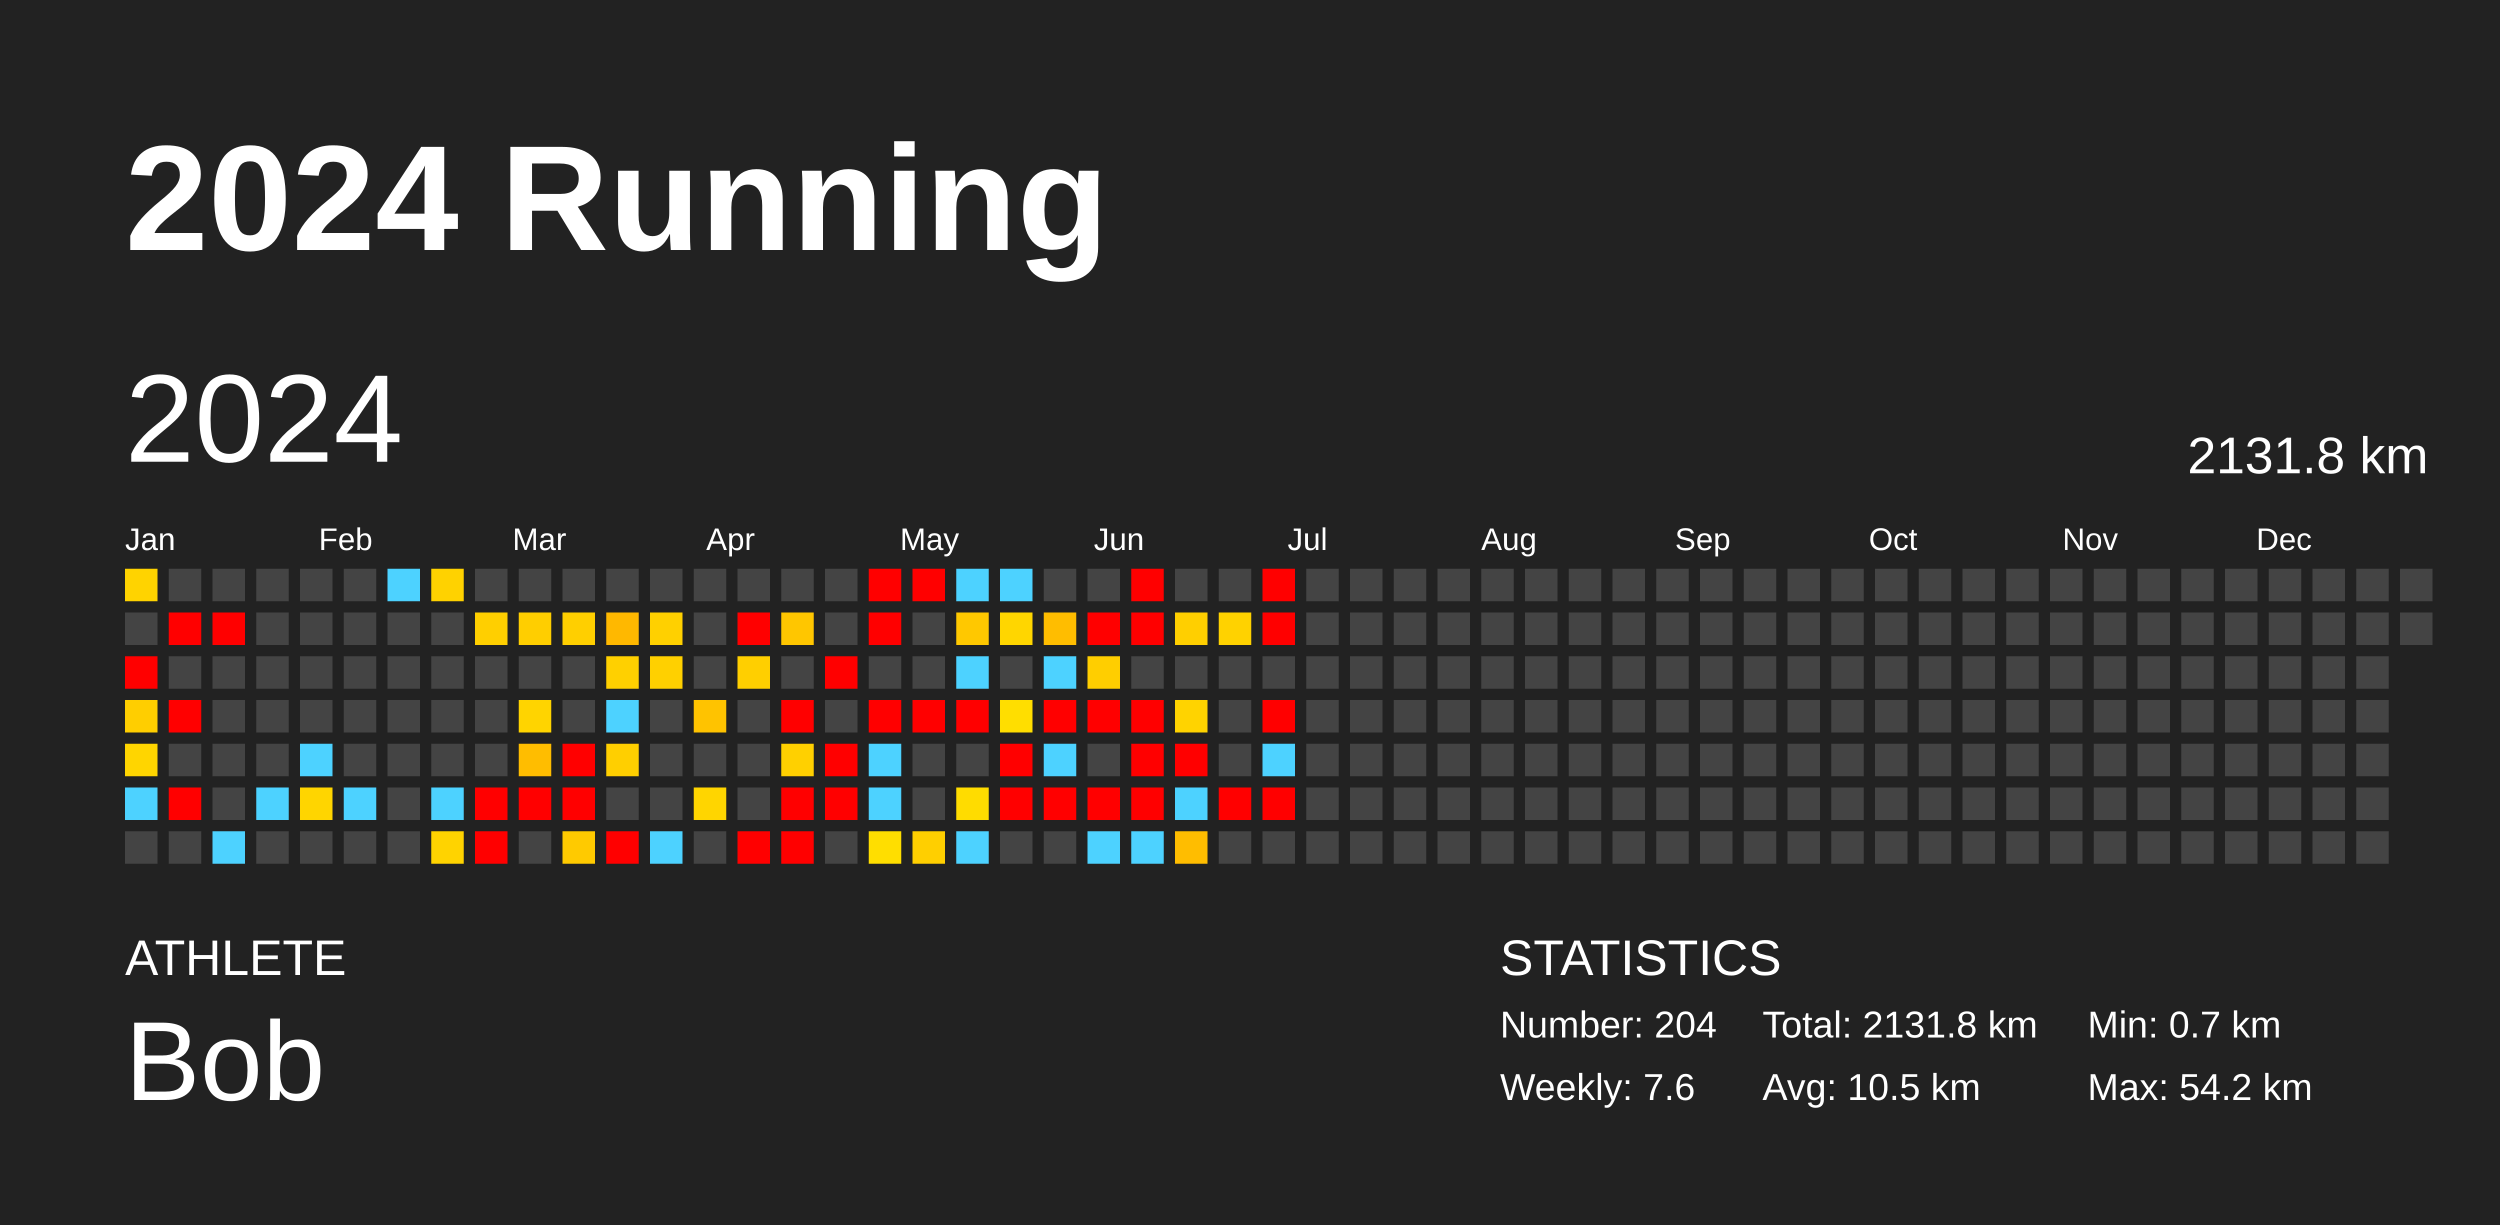
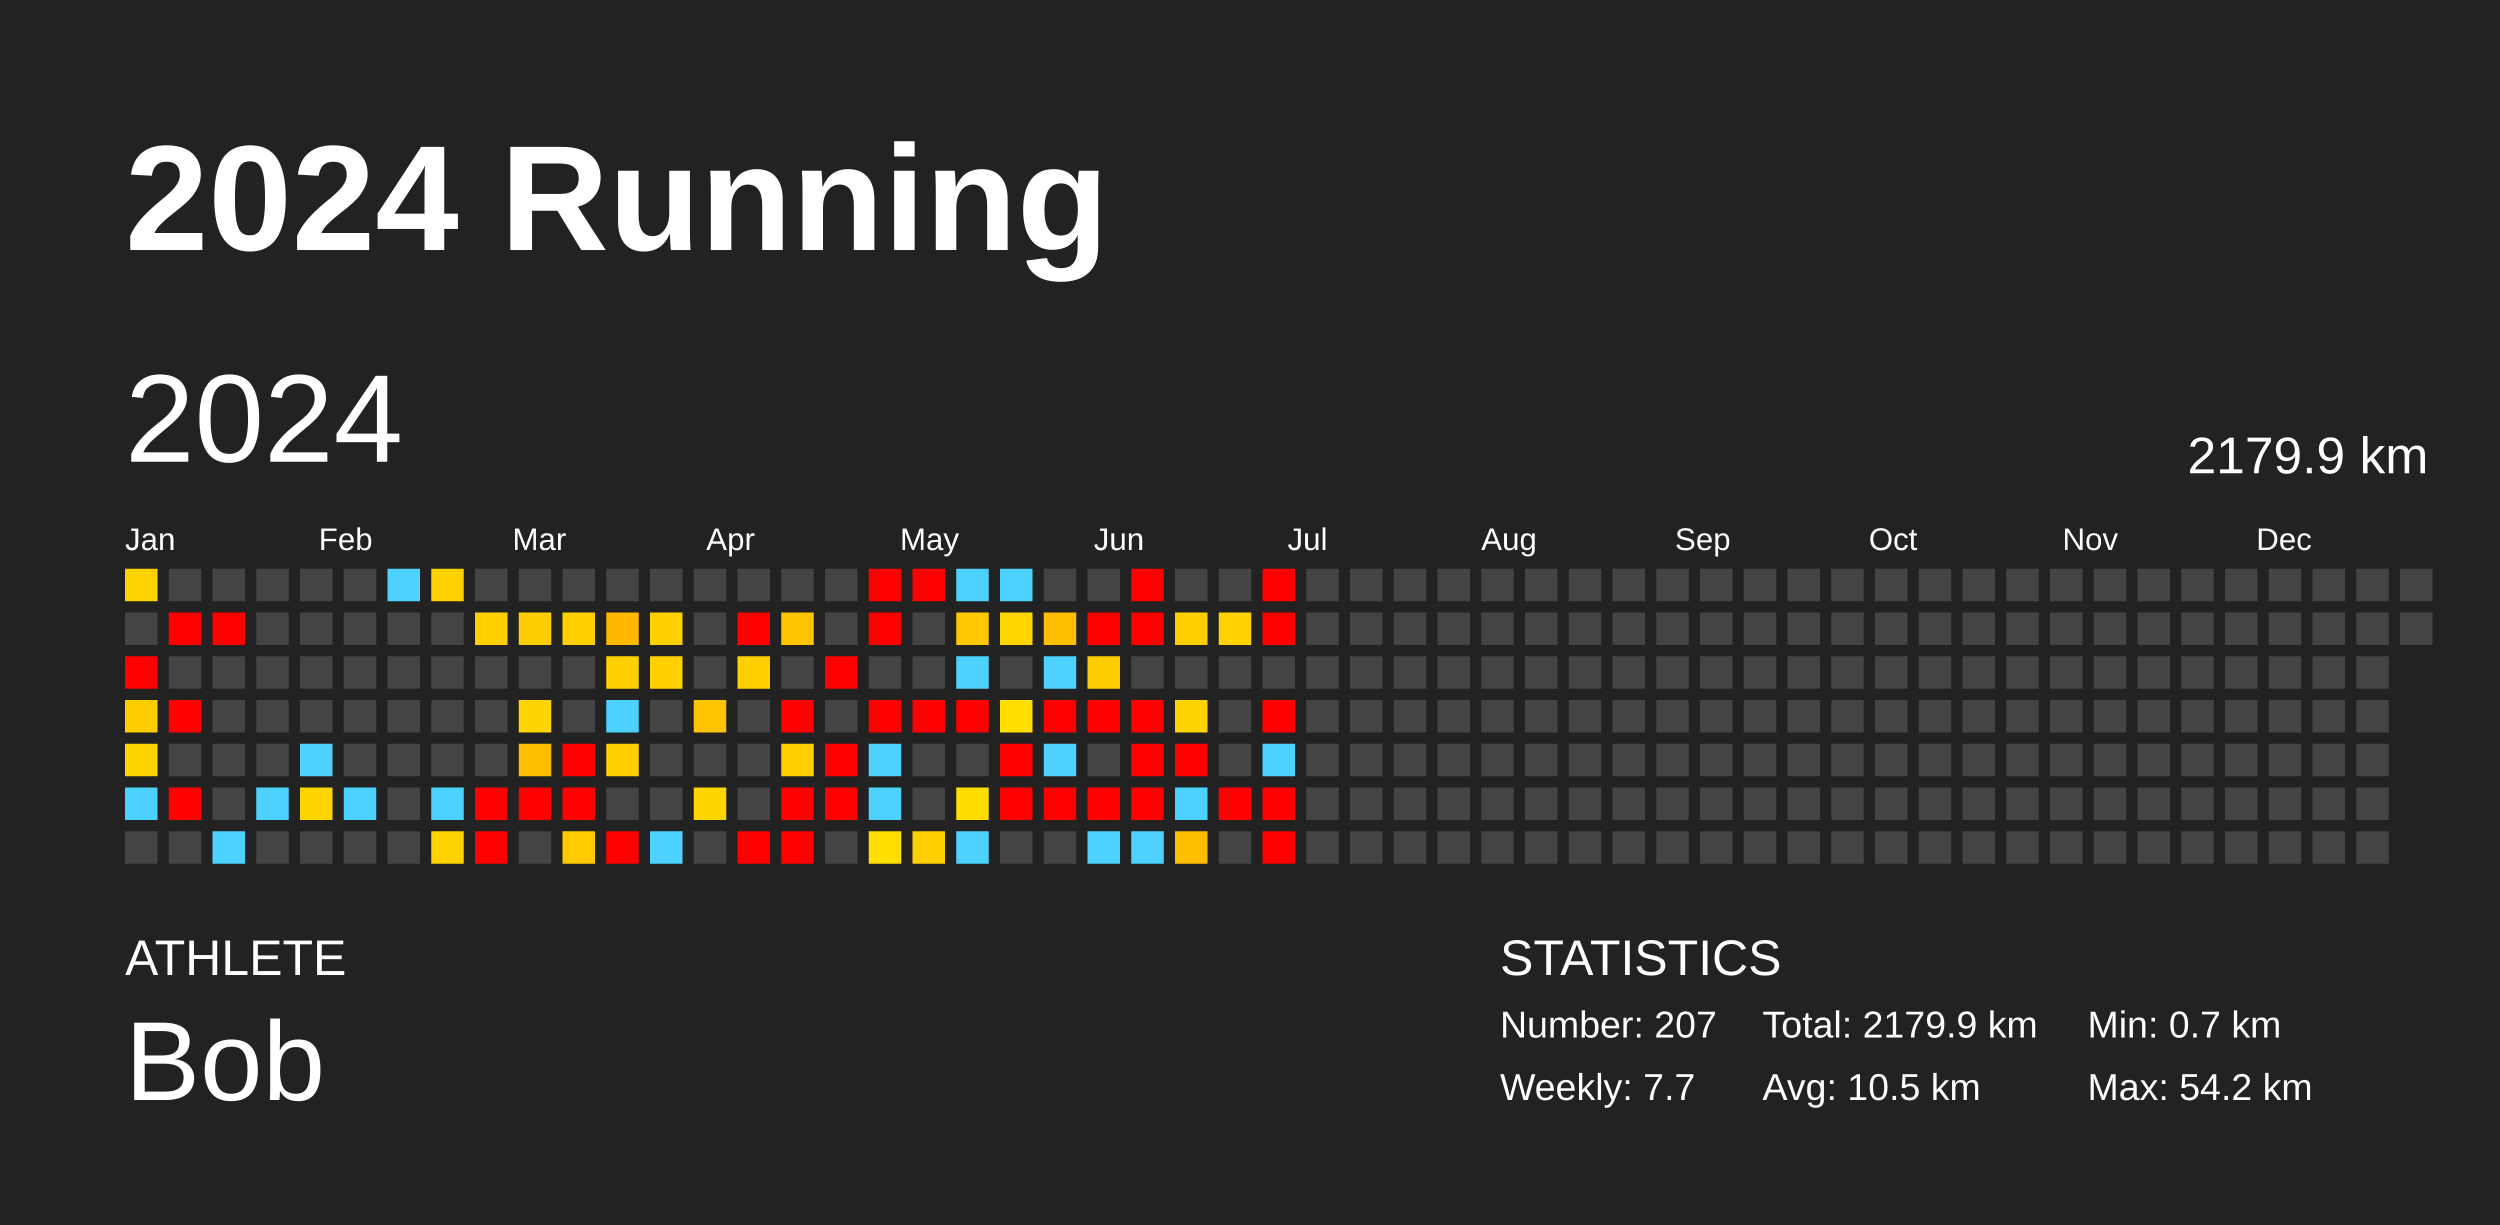
<svg xmlns="http://www.w3.org/2000/svg" baseProfile="full" height="98mm" version="1.1" viewBox="0,0,200,98" width="200mm">
  <defs />
  <rect fill="#222222" height="98" width="200" x="0" y="0" />
  <text fill="#FFFFFF" style="font-size:12px; font-family:Arial; font-weight:bold;" x="10" y="20">2024 Running</text>
  <text fill="#FFFFFF" style="font-size:4px; font-family:Arial" x="10" y="78">ATHLETE</text>
  <text fill="#FFFFFF" style="font-size:9px; font-family:Arial" x="10" y="88">Bob</text>
  <text fill="#FFFFFF" style="font-size:4px; font-family:Arial" x="120" y="78">STATISTICS</text>
-   <text fill="#FFFFFF" style="font-size:3px; font-family:Arial" x="120" y="83">Number: 204</text>
-   <text fill="#FFFFFF" style="font-size:3px; font-family:Arial" x="120" y="88">Weekly: 7.6</text>
-   <text fill="#FFFFFF" style="font-size:3px; font-family:Arial" x="141" y="83">Total: 2131.8 km</text>
+   <text fill="#FFFFFF" style="font-size:3px; font-family:Arial" x="120" y="83">Number: 207</text>
+   <text fill="#FFFFFF" style="font-size:3px; font-family:Arial" x="120" y="88">Weekly: 7.7</text>
+   <text fill="#FFFFFF" style="font-size:3px; font-family:Arial" x="141" y="83">Total: 2179.9 km</text>
  <text fill="#FFFFFF" style="font-size:3px; font-family:Arial" x="141" y="88">Avg: 10.5 km</text>
  <text fill="#FFFFFF" style="font-size:3px; font-family:Arial" x="167" y="83">Min: 0.7 km</text>
  <text fill="#FFFFFF" style="font-size:3px; font-family:Arial" x="167" y="88">Max: 54.2 km</text>
  <text dominant-baseline="hanging" fill="#FFFFFF" style="font-size:10.0px; font-family:Arial;" x="10" y="30">2024</text>
-   <text dominant-baseline="hanging" fill="#FFFFFF" style="font-size:4.125px; font-family:Arial;" x="175" y="35">2131.8 km</text>
+   <text dominant-baseline="hanging" fill="#FFFFFF" style="font-size:4.125px; font-family:Arial;" x="175" y="35">2179.9 km</text>
  <text fill="#FFFFFF" style="font-size:2.5px; font-family:Arial" x="10.0" y="44">Jan</text>
  <text fill="#FFFFFF" style="font-size:2.5px; font-family:Arial" x="25.5" y="44">Feb</text>
  <text fill="#FFFFFF" style="font-size:2.5px; font-family:Arial" x="41.0" y="44">Mar</text>
  <text fill="#FFFFFF" style="font-size:2.5px; font-family:Arial" x="56.5" y="44">Apr</text>
  <text fill="#FFFFFF" style="font-size:2.5px; font-family:Arial" x="72.0" y="44">May</text>
  <text fill="#FFFFFF" style="font-size:2.5px; font-family:Arial" x="87.5" y="44">Jun</text>
  <text fill="#FFFFFF" style="font-size:2.5px; font-family:Arial" x="103.0" y="44">Jul</text>
  <text fill="#FFFFFF" style="font-size:2.5px; font-family:Arial" x="118.5" y="44">Aug</text>
  <text fill="#FFFFFF" style="font-size:2.5px; font-family:Arial" x="134.0" y="44">Sep</text>
  <text fill="#FFFFFF" style="font-size:2.5px; font-family:Arial" x="149.5" y="44">Oct</text>
  <text fill="#FFFFFF" style="font-size:2.5px; font-family:Arial" x="165.0" y="44">Nov</text>
  <text fill="#FFFFFF" style="font-size:2.5px; font-family:Arial" x="180.5" y="44">Dec</text>
  <rect fill="#ffd300" height="2.6" width="2.6" x="10.0" y="45.5" />
  <rect fill="#444444" height="2.6" width="2.6" x="10.0" y="49.0" />
  <rect fill="red" height="2.6" width="2.6" x="10.0" y="52.5" />
  <rect fill="#ffce00" height="2.6" width="2.6" x="10.0" y="56.0" />
  <rect fill="#ffd500" height="2.6" width="2.6" x="10.0" y="59.5" />
  <rect fill="#4dd2ff" height="2.6" width="2.6" x="10.0" y="63.0" />
  <rect fill="#444444" height="2.6" width="2.6" x="10.0" y="66.5" />
  <rect fill="#444444" height="2.6" width="2.6" x="13.5" y="45.5" />
  <rect fill="red" height="2.6" width="2.6" x="13.5" y="49.0" />
  <rect fill="#444444" height="2.6" width="2.6" x="13.5" y="52.5" />
  <rect fill="red" height="2.6" width="2.6" x="13.5" y="56.0" />
  <rect fill="#444444" height="2.6" width="2.6" x="13.5" y="59.5" />
  <rect fill="red" height="2.6" width="2.6" x="13.5" y="63.0" />
  <rect fill="#444444" height="2.6" width="2.6" x="13.5" y="66.5" />
  <rect fill="#444444" height="2.6" width="2.6" x="17.0" y="45.5" />
  <rect fill="red" height="2.6" width="2.6" x="17.0" y="49.0" />
  <rect fill="#444444" height="2.6" width="2.6" x="17.0" y="52.5" />
  <rect fill="#444444" height="2.6" width="2.6" x="17.0" y="56.0" />
  <rect fill="#444444" height="2.6" width="2.6" x="17.0" y="59.5" />
  <rect fill="#444444" height="2.6" width="2.6" x="17.0" y="63.0" />
  <rect fill="#4dd2ff" height="2.6" width="2.6" x="17.0" y="66.5" />
  <rect fill="#444444" height="2.6" width="2.6" x="20.5" y="45.5" />
  <rect fill="#444444" height="2.6" width="2.6" x="20.5" y="49.0" />
  <rect fill="#444444" height="2.6" width="2.6" x="20.5" y="52.5" />
  <rect fill="#444444" height="2.6" width="2.6" x="20.5" y="56.0" />
  <rect fill="#444444" height="2.6" width="2.6" x="20.5" y="59.5" />
  <rect fill="#4dd2ff" height="2.6" width="2.6" x="20.5" y="63.0" />
  <rect fill="#444444" height="2.6" width="2.6" x="20.5" y="66.5" />
  <rect fill="#444444" height="2.6" width="2.6" x="24.0" y="45.5" />
  <rect fill="#444444" height="2.6" width="2.6" x="24.0" y="49.0" />
  <rect fill="#444444" height="2.6" width="2.6" x="24.0" y="52.5" />
  <rect fill="#444444" height="2.6" width="2.6" x="24.0" y="56.0" />
  <rect fill="#4dd2ff" height="2.6" width="2.6" x="24.0" y="59.5" />
  <rect fill="#ffd500" height="2.6" width="2.6" x="24.0" y="63.0" />
  <rect fill="#444444" height="2.6" width="2.6" x="24.0" y="66.5" />
  <rect fill="#444444" height="2.6" width="2.6" x="27.5" y="45.5" />
  <rect fill="#444444" height="2.6" width="2.6" x="27.5" y="49.0" />
  <rect fill="#444444" height="2.6" width="2.6" x="27.5" y="52.5" />
  <rect fill="#444444" height="2.6" width="2.6" x="27.5" y="56.0" />
  <rect fill="#444444" height="2.6" width="2.6" x="27.5" y="59.5" />
  <rect fill="#4dd2ff" height="2.6" width="2.6" x="27.5" y="63.0" />
  <rect fill="#444444" height="2.6" width="2.6" x="27.5" y="66.5" />
  <rect fill="#4dd2ff" height="2.6" width="2.6" x="31.0" y="45.5" />
  <rect fill="#444444" height="2.6" width="2.6" x="31.0" y="49.0" />
  <rect fill="#444444" height="2.6" width="2.6" x="31.0" y="52.5" />
  <rect fill="#444444" height="2.6" width="2.6" x="31.0" y="56.0" />
  <rect fill="#444444" height="2.6" width="2.6" x="31.0" y="59.5" />
  <rect fill="#444444" height="2.6" width="2.6" x="31.0" y="63.0" />
  <rect fill="#444444" height="2.6" width="2.6" x="31.0" y="66.5" />
  <rect fill="#ffd200" height="2.6" width="2.6" x="34.5" y="45.5" />
  <rect fill="#444444" height="2.6" width="2.6" x="34.5" y="49.0" />
  <rect fill="#444444" height="2.6" width="2.6" x="34.5" y="52.5" />
  <rect fill="#444444" height="2.6" width="2.6" x="34.5" y="56.0" />
  <rect fill="#444444" height="2.6" width="2.6" x="34.5" y="59.5" />
  <rect fill="#4dd2ff" height="2.6" width="2.6" x="34.5" y="63.0" />
  <rect fill="#ffd300" height="2.6" width="2.6" x="34.5" y="66.5" />
  <rect fill="#444444" height="2.6" width="2.6" x="38.0" y="45.5" />
  <rect fill="#ffcf00" height="2.6" width="2.6" x="38.0" y="49.0" />
  <rect fill="#444444" height="2.6" width="2.6" x="38.0" y="52.5" />
  <rect fill="#444444" height="2.6" width="2.6" x="38.0" y="56.0" />
  <rect fill="#444444" height="2.6" width="2.6" x="38.0" y="59.5" />
  <rect fill="red" height="2.6" width="2.6" x="38.0" y="63.0" />
  <rect fill="red" height="2.6" width="2.6" x="38.0" y="66.5" />
  <rect fill="#444444" height="2.6" width="2.6" x="41.5" y="45.5" />
  <rect fill="#ffce00" height="2.6" width="2.6" x="41.5" y="49.0" />
  <rect fill="#444444" height="2.6" width="2.6" x="41.5" y="52.5" />
  <rect fill="#ffd400" height="2.6" width="2.6" x="41.5" y="56.0" />
  <rect fill="#ffbd00" height="2.6" width="2.6" x="41.5" y="59.5" />
  <rect fill="red" height="2.6" width="2.6" x="41.5" y="63.0" />
  <rect fill="#444444" height="2.6" width="2.6" x="41.5" y="66.5" />
  <rect fill="#444444" height="2.6" width="2.6" x="45.0" y="45.5" />
  <rect fill="#ffcf00" height="2.6" width="2.6" x="45.0" y="49.0" />
  <rect fill="#444444" height="2.6" width="2.6" x="45.0" y="52.5" />
  <rect fill="#444444" height="2.6" width="2.6" x="45.0" y="56.0" />
  <rect fill="red" height="2.6" width="2.6" x="45.0" y="59.5" />
  <rect fill="red" height="2.6" width="2.6" x="45.0" y="63.0" />
  <rect fill="#ffca00" height="2.6" width="2.6" x="45.0" y="66.5" />
  <rect fill="#444444" height="2.6" width="2.6" x="48.5" y="45.5" />
  <rect fill="#ffb800" height="2.6" width="2.6" x="48.5" y="49.0" />
  <rect fill="#ffd000" height="2.6" width="2.6" x="48.5" y="52.5" />
  <rect fill="#4dd2ff" height="2.6" width="2.6" x="48.5" y="56.0" />
  <rect fill="#ffcf00" height="2.6" width="2.6" x="48.5" y="59.5" />
  <rect fill="#444444" height="2.6" width="2.6" x="48.5" y="63.0" />
  <rect fill="red" height="2.6" width="2.6" x="48.5" y="66.5" />
  <rect fill="#444444" height="2.6" width="2.6" x="52.0" y="45.5" />
  <rect fill="#ffd000" height="2.6" width="2.6" x="52.0" y="49.0" />
  <rect fill="#ffd000" height="2.6" width="2.6" x="52.0" y="52.5" />
  <rect fill="#444444" height="2.6" width="2.6" x="52.0" y="56.0" />
  <rect fill="#444444" height="2.6" width="2.6" x="52.0" y="59.5" />
  <rect fill="#444444" height="2.6" width="2.6" x="52.0" y="63.0" />
  <rect fill="#4dd2ff" height="2.6" width="2.6" x="52.0" y="66.5" />
  <rect fill="#444444" height="2.6" width="2.6" x="55.5" y="45.5" />
  <rect fill="#444444" height="2.6" width="2.6" x="55.5" y="49.0" />
  <rect fill="#444444" height="2.6" width="2.6" x="55.5" y="52.5" />
  <rect fill="#ffc300" height="2.6" width="2.6" x="55.5" y="56.0" />
  <rect fill="#444444" height="2.6" width="2.6" x="55.5" y="59.5" />
  <rect fill="#ffd500" height="2.6" width="2.6" x="55.5" y="63.0" />
  <rect fill="#444444" height="2.6" width="2.6" x="55.5" y="66.5" />
  <rect fill="#444444" height="2.6" width="2.6" x="59.0" y="45.5" />
  <rect fill="red" height="2.6" width="2.6" x="59.0" y="49.0" />
  <rect fill="#ffcf00" height="2.6" width="2.6" x="59.0" y="52.5" />
  <rect fill="#444444" height="2.6" width="2.6" x="59.0" y="56.0" />
  <rect fill="#444444" height="2.6" width="2.6" x="59.0" y="59.5" />
  <rect fill="#444444" height="2.6" width="2.6" x="59.0" y="63.0" />
  <rect fill="red" height="2.6" width="2.6" x="59.0" y="66.5" />
  <rect fill="#444444" height="2.6" width="2.6" x="62.5" y="45.5" />
  <rect fill="#ffc600" height="2.6" width="2.6" x="62.5" y="49.0" />
  <rect fill="#444444" height="2.6" width="2.6" x="62.5" y="52.5" />
  <rect fill="red" height="2.6" width="2.6" x="62.5" y="56.0" />
  <rect fill="#ffd000" height="2.6" width="2.6" x="62.5" y="59.5" />
  <rect fill="red" height="2.6" width="2.6" x="62.5" y="63.0" />
  <rect fill="red" height="2.6" width="2.6" x="62.5" y="66.5" />
  <rect fill="#444444" height="2.6" width="2.6" x="66.0" y="45.5" />
  <rect fill="#444444" height="2.6" width="2.6" x="66.0" y="49.0" />
  <rect fill="red" height="2.6" width="2.6" x="66.0" y="52.5" />
  <rect fill="#444444" height="2.6" width="2.6" x="66.0" y="56.0" />
  <rect fill="red" height="2.6" width="2.6" x="66.0" y="59.5" />
  <rect fill="red" height="2.6" width="2.6" x="66.0" y="63.0" />
  <rect fill="#444444" height="2.6" width="2.6" x="66.0" y="66.5" />
  <rect fill="red" height="2.6" width="2.6" x="69.5" y="45.5" />
  <rect fill="red" height="2.6" width="2.6" x="69.5" y="49.0" />
  <rect fill="#444444" height="2.6" width="2.6" x="69.5" y="52.5" />
  <rect fill="red" height="2.6" width="2.6" x="69.5" y="56.0" />
  <rect fill="#4dd2ff" height="2.6" width="2.6" x="69.5" y="59.5" />
  <rect fill="#4dd2ff" height="2.6" width="2.6" x="69.5" y="63.0" />
  <rect fill="#ffde00" height="2.6" width="2.6" x="69.5" y="66.5" />
  <rect fill="red" height="2.6" width="2.6" x="73.0" y="45.5" />
  <rect fill="#444444" height="2.6" width="2.6" x="73.0" y="49.0" />
  <rect fill="#444444" height="2.6" width="2.6" x="73.0" y="52.5" />
  <rect fill="red" height="2.6" width="2.6" x="73.0" y="56.0" />
  <rect fill="#444444" height="2.6" width="2.6" x="73.0" y="59.5" />
  <rect fill="#444444" height="2.6" width="2.6" x="73.0" y="63.0" />
  <rect fill="#ffcf00" height="2.6" width="2.6" x="73.0" y="66.5" />
  <rect fill="#4dd2ff" height="2.6" width="2.6" x="76.5" y="45.5" />
  <rect fill="#ffc800" height="2.6" width="2.6" x="76.5" y="49.0" />
  <rect fill="#4dd2ff" height="2.6" width="2.6" x="76.5" y="52.5" />
  <rect fill="red" height="2.6" width="2.6" x="76.5" y="56.0" />
  <rect fill="#444444" height="2.6" width="2.6" x="76.5" y="59.5" />
  <rect fill="#ffdc00" height="2.6" width="2.6" x="76.5" y="63.0" />
  <rect fill="#4dd2ff" height="2.6" width="2.6" x="76.5" y="66.5" />
  <rect fill="#4dd2ff" height="2.6" width="2.6" x="80.0" y="45.5" />
  <rect fill="#ffd600" height="2.6" width="2.6" x="80.0" y="49.0" />
  <rect fill="#444444" height="2.6" width="2.6" x="80.0" y="52.5" />
  <rect fill="#ffde00" height="2.6" width="2.6" x="80.0" y="56.0" />
  <rect fill="red" height="2.6" width="2.6" x="80.0" y="59.5" />
  <rect fill="red" height="2.6" width="2.6" x="80.0" y="63.0" />
  <rect fill="#444444" height="2.6" width="2.6" x="80.0" y="66.5" />
  <rect fill="#444444" height="2.6" width="2.6" x="83.5" y="45.5" />
  <rect fill="#ffbd00" height="2.6" width="2.6" x="83.5" y="49.0" />
  <rect fill="#4dd2ff" height="2.6" width="2.6" x="83.5" y="52.5" />
  <rect fill="red" height="2.6" width="2.6" x="83.5" y="56.0" />
  <rect fill="#4dd2ff" height="2.6" width="2.6" x="83.5" y="59.5" />
  <rect fill="red" height="2.6" width="2.6" x="83.5" y="63.0" />
  <rect fill="#444444" height="2.6" width="2.6" x="83.5" y="66.5" />
  <rect fill="#444444" height="2.6" width="2.6" x="87.0" y="45.5" />
  <rect fill="red" height="2.6" width="2.6" x="87.0" y="49.0" />
  <rect fill="#ffce00" height="2.6" width="2.6" x="87.0" y="52.5" />
  <rect fill="red" height="2.6" width="2.6" x="87.0" y="56.0" />
  <rect fill="#444444" height="2.6" width="2.6" x="87.0" y="59.5" />
  <rect fill="red" height="2.6" width="2.6" x="87.0" y="63.0" />
  <rect fill="#4dd2ff" height="2.6" width="2.6" x="87.0" y="66.5" />
  <rect fill="red" height="2.6" width="2.6" x="90.5" y="45.5" />
  <rect fill="red" height="2.6" width="2.6" x="90.5" y="49.0" />
  <rect fill="#444444" height="2.6" width="2.6" x="90.5" y="52.5" />
  <rect fill="red" height="2.6" width="2.6" x="90.5" y="56.0" />
  <rect fill="red" height="2.6" width="2.6" x="90.5" y="59.5" />
  <rect fill="red" height="2.6" width="2.6" x="90.5" y="63.0" />
  <rect fill="#4dd2ff" height="2.6" width="2.6" x="90.5" y="66.5" />
  <rect fill="#444444" height="2.6" width="2.6" x="94.0" y="45.5" />
  <rect fill="#ffcf00" height="2.6" width="2.6" x="94.0" y="49.0" />
  <rect fill="#444444" height="2.6" width="2.6" x="94.0" y="52.5" />
  <rect fill="#ffd300" height="2.6" width="2.6" x="94.0" y="56.0" />
  <rect fill="red" height="2.6" width="2.6" x="94.0" y="59.5" />
  <rect fill="#4dd2ff" height="2.6" width="2.6" x="94.0" y="63.0" />
  <rect fill="#ffbd00" height="2.6" width="2.6" x="94.0" y="66.5" />
  <rect fill="#444444" height="2.6" width="2.6" x="97.5" y="45.5" />
  <rect fill="#ffd200" height="2.6" width="2.6" x="97.5" y="49.0" />
  <rect fill="#444444" height="2.6" width="2.6" x="97.5" y="52.5" />
  <rect fill="#444444" height="2.6" width="2.6" x="97.5" y="56.0" />
  <rect fill="#444444" height="2.6" width="2.6" x="97.5" y="59.5" />
  <rect fill="red" height="2.6" width="2.6" x="97.5" y="63.0" />
  <rect fill="#444444" height="2.6" width="2.6" x="97.5" y="66.5" />
  <rect fill="red" height="2.6" width="2.6" x="101.0" y="45.5" />
  <rect fill="red" height="2.6" width="2.6" x="101.0" y="49.0" />
  <rect fill="#444444" height="2.6" width="2.6" x="101.0" y="52.5" />
  <rect fill="red" height="2.6" width="2.6" x="101.0" y="56.0" />
  <rect fill="#4dd2ff" height="2.6" width="2.6" x="101.0" y="59.5" />
  <rect fill="red" height="2.6" width="2.6" x="101.0" y="63.0" />
-   <rect fill="#444444" height="2.6" width="2.6" x="101.0" y="66.5" />
+   <rect fill="red" height="2.6" width="2.6" x="101.0" y="66.5" />
  <rect fill="#444444" height="2.6" width="2.6" x="104.5" y="45.5" />
  <rect fill="#444444" height="2.6" width="2.6" x="104.5" y="49.0" />
  <rect fill="#444444" height="2.6" width="2.6" x="104.5" y="52.5" />
  <rect fill="#444444" height="2.6" width="2.6" x="104.5" y="56.0" />
  <rect fill="#444444" height="2.6" width="2.6" x="104.5" y="59.5" />
  <rect fill="#444444" height="2.6" width="2.6" x="104.5" y="63.0" />
  <rect fill="#444444" height="2.6" width="2.6" x="104.5" y="66.5" />
  <rect fill="#444444" height="2.6" width="2.6" x="108.0" y="45.5" />
  <rect fill="#444444" height="2.6" width="2.6" x="108.0" y="49.0" />
  <rect fill="#444444" height="2.6" width="2.6" x="108.0" y="52.5" />
  <rect fill="#444444" height="2.6" width="2.6" x="108.0" y="56.0" />
  <rect fill="#444444" height="2.6" width="2.6" x="108.0" y="59.5" />
  <rect fill="#444444" height="2.6" width="2.6" x="108.0" y="63.0" />
  <rect fill="#444444" height="2.6" width="2.6" x="108.0" y="66.5" />
  <rect fill="#444444" height="2.6" width="2.6" x="111.5" y="45.5" />
  <rect fill="#444444" height="2.6" width="2.6" x="111.5" y="49.0" />
  <rect fill="#444444" height="2.6" width="2.6" x="111.5" y="52.5" />
  <rect fill="#444444" height="2.6" width="2.6" x="111.5" y="56.0" />
  <rect fill="#444444" height="2.6" width="2.6" x="111.5" y="59.5" />
  <rect fill="#444444" height="2.6" width="2.6" x="111.5" y="63.0" />
  <rect fill="#444444" height="2.6" width="2.6" x="111.5" y="66.5" />
  <rect fill="#444444" height="2.6" width="2.6" x="115.0" y="45.5" />
  <rect fill="#444444" height="2.6" width="2.6" x="115.0" y="49.0" />
  <rect fill="#444444" height="2.6" width="2.6" x="115.0" y="52.5" />
  <rect fill="#444444" height="2.6" width="2.6" x="115.0" y="56.0" />
  <rect fill="#444444" height="2.6" width="2.6" x="115.0" y="59.5" />
  <rect fill="#444444" height="2.6" width="2.6" x="115.0" y="63.0" />
  <rect fill="#444444" height="2.6" width="2.6" x="115.0" y="66.5" />
  <rect fill="#444444" height="2.6" width="2.6" x="118.5" y="45.5" />
  <rect fill="#444444" height="2.6" width="2.6" x="118.5" y="49.0" />
  <rect fill="#444444" height="2.6" width="2.6" x="118.5" y="52.5" />
  <rect fill="#444444" height="2.6" width="2.6" x="118.5" y="56.0" />
  <rect fill="#444444" height="2.6" width="2.6" x="118.5" y="59.5" />
  <rect fill="#444444" height="2.6" width="2.6" x="118.5" y="63.0" />
  <rect fill="#444444" height="2.6" width="2.6" x="118.5" y="66.5" />
  <rect fill="#444444" height="2.6" width="2.6" x="122.0" y="45.5" />
  <rect fill="#444444" height="2.6" width="2.6" x="122.0" y="49.0" />
  <rect fill="#444444" height="2.6" width="2.6" x="122.0" y="52.5" />
  <rect fill="#444444" height="2.6" width="2.6" x="122.0" y="56.0" />
  <rect fill="#444444" height="2.6" width="2.6" x="122.0" y="59.5" />
  <rect fill="#444444" height="2.6" width="2.6" x="122.0" y="63.0" />
  <rect fill="#444444" height="2.6" width="2.6" x="122.0" y="66.5" />
  <rect fill="#444444" height="2.6" width="2.6" x="125.5" y="45.5" />
  <rect fill="#444444" height="2.6" width="2.6" x="125.5" y="49.0" />
  <rect fill="#444444" height="2.6" width="2.6" x="125.5" y="52.5" />
  <rect fill="#444444" height="2.6" width="2.6" x="125.5" y="56.0" />
  <rect fill="#444444" height="2.6" width="2.6" x="125.5" y="59.5" />
  <rect fill="#444444" height="2.6" width="2.6" x="125.5" y="63.0" />
  <rect fill="#444444" height="2.6" width="2.6" x="125.5" y="66.5" />
  <rect fill="#444444" height="2.6" width="2.6" x="129.0" y="45.5" />
  <rect fill="#444444" height="2.6" width="2.6" x="129.0" y="49.0" />
  <rect fill="#444444" height="2.6" width="2.6" x="129.0" y="52.5" />
  <rect fill="#444444" height="2.6" width="2.6" x="129.0" y="56.0" />
  <rect fill="#444444" height="2.6" width="2.6" x="129.0" y="59.5" />
  <rect fill="#444444" height="2.6" width="2.6" x="129.0" y="63.0" />
  <rect fill="#444444" height="2.6" width="2.6" x="129.0" y="66.5" />
  <rect fill="#444444" height="2.6" width="2.6" x="132.5" y="45.5" />
  <rect fill="#444444" height="2.6" width="2.6" x="132.5" y="49.0" />
  <rect fill="#444444" height="2.6" width="2.6" x="132.5" y="52.5" />
  <rect fill="#444444" height="2.6" width="2.6" x="132.5" y="56.0" />
  <rect fill="#444444" height="2.6" width="2.6" x="132.5" y="59.5" />
  <rect fill="#444444" height="2.6" width="2.6" x="132.5" y="63.0" />
  <rect fill="#444444" height="2.6" width="2.6" x="132.5" y="66.5" />
  <rect fill="#444444" height="2.6" width="2.6" x="136.0" y="45.5" />
  <rect fill="#444444" height="2.6" width="2.6" x="136.0" y="49.0" />
  <rect fill="#444444" height="2.6" width="2.6" x="136.0" y="52.5" />
  <rect fill="#444444" height="2.6" width="2.6" x="136.0" y="56.0" />
  <rect fill="#444444" height="2.6" width="2.6" x="136.0" y="59.5" />
  <rect fill="#444444" height="2.6" width="2.6" x="136.0" y="63.0" />
  <rect fill="#444444" height="2.6" width="2.6" x="136.0" y="66.5" />
  <rect fill="#444444" height="2.6" width="2.6" x="139.5" y="45.5" />
  <rect fill="#444444" height="2.6" width="2.6" x="139.5" y="49.0" />
  <rect fill="#444444" height="2.6" width="2.6" x="139.5" y="52.5" />
  <rect fill="#444444" height="2.6" width="2.6" x="139.5" y="56.0" />
  <rect fill="#444444" height="2.6" width="2.6" x="139.5" y="59.5" />
  <rect fill="#444444" height="2.6" width="2.6" x="139.5" y="63.0" />
  <rect fill="#444444" height="2.6" width="2.6" x="139.5" y="66.5" />
  <rect fill="#444444" height="2.6" width="2.6" x="143.0" y="45.5" />
  <rect fill="#444444" height="2.6" width="2.6" x="143.0" y="49.0" />
  <rect fill="#444444" height="2.6" width="2.6" x="143.0" y="52.5" />
  <rect fill="#444444" height="2.6" width="2.6" x="143.0" y="56.0" />
  <rect fill="#444444" height="2.6" width="2.6" x="143.0" y="59.5" />
  <rect fill="#444444" height="2.6" width="2.6" x="143.0" y="63.0" />
  <rect fill="#444444" height="2.6" width="2.6" x="143.0" y="66.5" />
  <rect fill="#444444" height="2.6" width="2.6" x="146.5" y="45.5" />
  <rect fill="#444444" height="2.6" width="2.6" x="146.5" y="49.0" />
  <rect fill="#444444" height="2.6" width="2.6" x="146.5" y="52.5" />
  <rect fill="#444444" height="2.6" width="2.6" x="146.5" y="56.0" />
  <rect fill="#444444" height="2.6" width="2.6" x="146.5" y="59.5" />
  <rect fill="#444444" height="2.6" width="2.6" x="146.5" y="63.0" />
  <rect fill="#444444" height="2.6" width="2.6" x="146.5" y="66.5" />
  <rect fill="#444444" height="2.6" width="2.6" x="150.0" y="45.5" />
  <rect fill="#444444" height="2.6" width="2.6" x="150.0" y="49.0" />
  <rect fill="#444444" height="2.6" width="2.6" x="150.0" y="52.5" />
  <rect fill="#444444" height="2.6" width="2.6" x="150.0" y="56.0" />
  <rect fill="#444444" height="2.6" width="2.6" x="150.0" y="59.5" />
  <rect fill="#444444" height="2.6" width="2.6" x="150.0" y="63.0" />
  <rect fill="#444444" height="2.6" width="2.6" x="150.0" y="66.5" />
  <rect fill="#444444" height="2.6" width="2.6" x="153.5" y="45.5" />
  <rect fill="#444444" height="2.6" width="2.6" x="153.5" y="49.0" />
  <rect fill="#444444" height="2.6" width="2.6" x="153.5" y="52.5" />
  <rect fill="#444444" height="2.6" width="2.6" x="153.5" y="56.0" />
  <rect fill="#444444" height="2.6" width="2.6" x="153.5" y="59.5" />
  <rect fill="#444444" height="2.6" width="2.6" x="153.5" y="63.0" />
  <rect fill="#444444" height="2.6" width="2.6" x="153.5" y="66.5" />
  <rect fill="#444444" height="2.6" width="2.6" x="157.0" y="45.5" />
  <rect fill="#444444" height="2.6" width="2.6" x="157.0" y="49.0" />
  <rect fill="#444444" height="2.6" width="2.6" x="157.0" y="52.5" />
  <rect fill="#444444" height="2.6" width="2.6" x="157.0" y="56.0" />
  <rect fill="#444444" height="2.6" width="2.6" x="157.0" y="59.5" />
  <rect fill="#444444" height="2.6" width="2.6" x="157.0" y="63.0" />
  <rect fill="#444444" height="2.6" width="2.6" x="157.0" y="66.5" />
  <rect fill="#444444" height="2.6" width="2.6" x="160.5" y="45.5" />
  <rect fill="#444444" height="2.6" width="2.6" x="160.5" y="49.0" />
  <rect fill="#444444" height="2.6" width="2.6" x="160.5" y="52.5" />
  <rect fill="#444444" height="2.6" width="2.6" x="160.5" y="56.0" />
  <rect fill="#444444" height="2.6" width="2.6" x="160.5" y="59.5" />
  <rect fill="#444444" height="2.6" width="2.6" x="160.5" y="63.0" />
  <rect fill="#444444" height="2.6" width="2.6" x="160.5" y="66.5" />
  <rect fill="#444444" height="2.6" width="2.6" x="164.0" y="45.5" />
  <rect fill="#444444" height="2.6" width="2.6" x="164.0" y="49.0" />
  <rect fill="#444444" height="2.6" width="2.6" x="164.0" y="52.5" />
  <rect fill="#444444" height="2.6" width="2.6" x="164.0" y="56.0" />
  <rect fill="#444444" height="2.6" width="2.6" x="164.0" y="59.5" />
  <rect fill="#444444" height="2.6" width="2.6" x="164.0" y="63.0" />
  <rect fill="#444444" height="2.6" width="2.6" x="164.0" y="66.5" />
  <rect fill="#444444" height="2.6" width="2.6" x="167.5" y="45.5" />
  <rect fill="#444444" height="2.6" width="2.6" x="167.5" y="49.0" />
  <rect fill="#444444" height="2.6" width="2.6" x="167.5" y="52.5" />
  <rect fill="#444444" height="2.6" width="2.6" x="167.5" y="56.0" />
  <rect fill="#444444" height="2.6" width="2.6" x="167.5" y="59.5" />
  <rect fill="#444444" height="2.6" width="2.6" x="167.5" y="63.0" />
  <rect fill="#444444" height="2.6" width="2.6" x="167.5" y="66.5" />
  <rect fill="#444444" height="2.6" width="2.6" x="171.0" y="45.5" />
  <rect fill="#444444" height="2.6" width="2.6" x="171.0" y="49.0" />
  <rect fill="#444444" height="2.6" width="2.6" x="171.0" y="52.5" />
  <rect fill="#444444" height="2.6" width="2.6" x="171.0" y="56.0" />
  <rect fill="#444444" height="2.6" width="2.6" x="171.0" y="59.5" />
  <rect fill="#444444" height="2.6" width="2.6" x="171.0" y="63.0" />
  <rect fill="#444444" height="2.6" width="2.6" x="171.0" y="66.5" />
  <rect fill="#444444" height="2.6" width="2.6" x="174.5" y="45.5" />
  <rect fill="#444444" height="2.6" width="2.6" x="174.5" y="49.0" />
  <rect fill="#444444" height="2.6" width="2.6" x="174.5" y="52.5" />
  <rect fill="#444444" height="2.6" width="2.6" x="174.5" y="56.0" />
  <rect fill="#444444" height="2.6" width="2.6" x="174.5" y="59.5" />
  <rect fill="#444444" height="2.6" width="2.6" x="174.5" y="63.0" />
  <rect fill="#444444" height="2.6" width="2.6" x="174.5" y="66.5" />
  <rect fill="#444444" height="2.6" width="2.6" x="178.0" y="45.5" />
  <rect fill="#444444" height="2.6" width="2.6" x="178.0" y="49.0" />
  <rect fill="#444444" height="2.6" width="2.6" x="178.0" y="52.5" />
  <rect fill="#444444" height="2.6" width="2.6" x="178.0" y="56.0" />
  <rect fill="#444444" height="2.6" width="2.6" x="178.0" y="59.5" />
  <rect fill="#444444" height="2.6" width="2.6" x="178.0" y="63.0" />
  <rect fill="#444444" height="2.6" width="2.6" x="178.0" y="66.5" />
  <rect fill="#444444" height="2.6" width="2.6" x="181.5" y="45.5" />
  <rect fill="#444444" height="2.6" width="2.6" x="181.5" y="49.0" />
  <rect fill="#444444" height="2.6" width="2.6" x="181.5" y="52.5" />
  <rect fill="#444444" height="2.6" width="2.6" x="181.5" y="56.0" />
  <rect fill="#444444" height="2.6" width="2.6" x="181.5" y="59.5" />
  <rect fill="#444444" height="2.6" width="2.6" x="181.5" y="63.0" />
  <rect fill="#444444" height="2.6" width="2.6" x="181.5" y="66.5" />
  <rect fill="#444444" height="2.6" width="2.6" x="185.0" y="45.5" />
  <rect fill="#444444" height="2.6" width="2.6" x="185.0" y="49.0" />
  <rect fill="#444444" height="2.6" width="2.6" x="185.0" y="52.5" />
  <rect fill="#444444" height="2.6" width="2.6" x="185.0" y="56.0" />
  <rect fill="#444444" height="2.6" width="2.6" x="185.0" y="59.5" />
  <rect fill="#444444" height="2.6" width="2.6" x="185.0" y="63.0" />
  <rect fill="#444444" height="2.6" width="2.6" x="185.0" y="66.5" />
  <rect fill="#444444" height="2.6" width="2.6" x="188.5" y="45.5" />
  <rect fill="#444444" height="2.6" width="2.6" x="188.5" y="49.0" />
  <rect fill="#444444" height="2.6" width="2.6" x="188.5" y="52.5" />
  <rect fill="#444444" height="2.6" width="2.6" x="188.5" y="56.0" />
  <rect fill="#444444" height="2.6" width="2.6" x="188.5" y="59.5" />
  <rect fill="#444444" height="2.6" width="2.6" x="188.5" y="63.0" />
  <rect fill="#444444" height="2.6" width="2.6" x="188.5" y="66.5" />
  <rect fill="#444444" height="2.6" width="2.6" x="192.0" y="45.5" />
  <rect fill="#444444" height="2.6" width="2.6" x="192.0" y="49.0" />
</svg>
